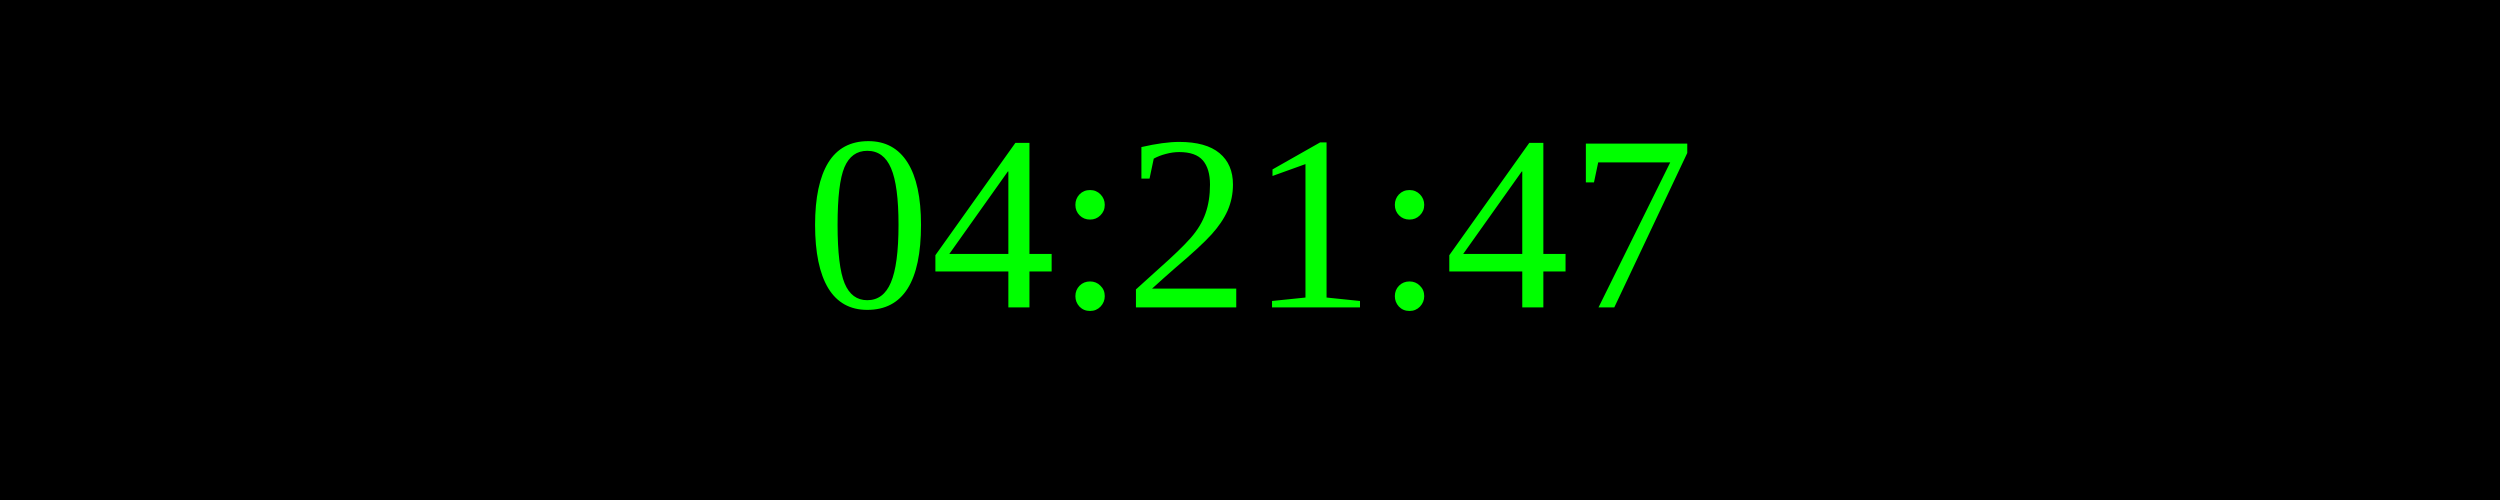
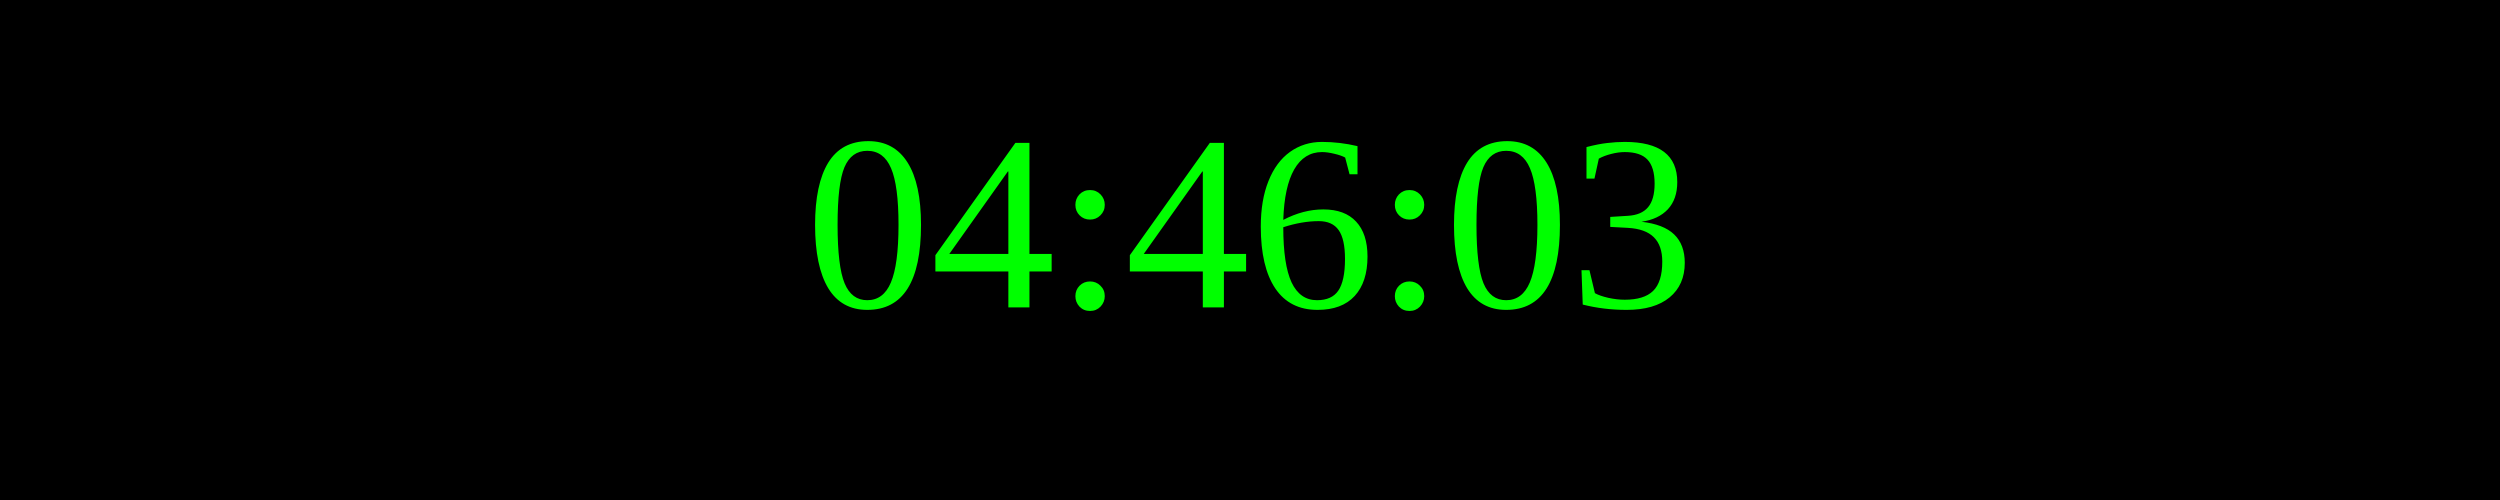
<svg xmlns="http://www.w3.org/2000/svg" width="250" height="50">
  <rect width="100%" height="100%" fill="black" />
  <text x="50%" y="50%" font-size="25" fill="lime" text-anchor="middle" dominant-baseline="middle">
- 04:21:47
+ 04:46:03
</text>
</svg>
